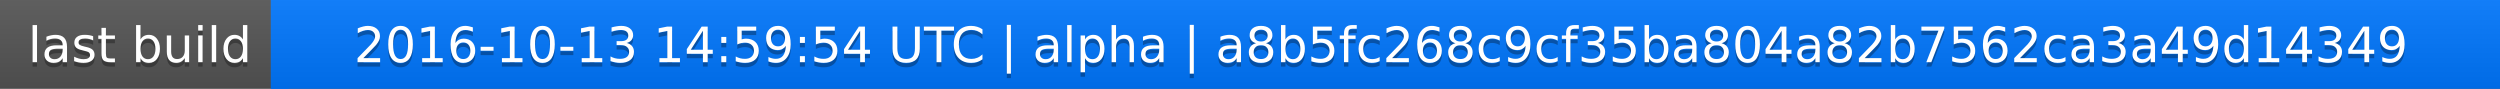
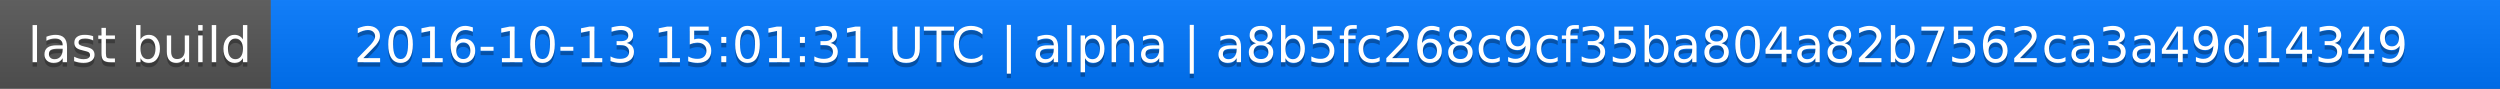
<svg xmlns="http://www.w3.org/2000/svg" width="563" height="20">
  <linearGradient id="a" x2="0" y2="100%">
    <stop offset="0" stop-color="#bbb" stop-opacity=".1" />
    <stop offset="1" stop-opacity=".1" />
  </linearGradient>
  <rect rx="0" width="563" height="20" fill="#555" />
  <rect rx="0" x="61" width="502" height="20" fill="#07f" />
  <path fill="#07f" d="M61 0h4v20h-4z" />
  <rect rx="0" width="563" height="20" fill="url(#a)" />
  <g fill="#fff" text-anchor="middle" font-family="DejaVu Sans,Verdana,Geneva,sans-serif" font-size="11">
    <text x="31.5" y="15" fill="#010101" fill-opacity=".3">last build</text>
    <text x="31.5" y="14">last build</text>
-     <text x="311" y="15" fill="#010101" fill-opacity=".3">2016-10-13 14:59:54 UTC | alpha | a8b5fc268c9cf35ba804a82b7562ca3a49d14349</text>
-     <text x="311" y="14">2016-10-13 14:59:54 UTC | alpha | a8b5fc268c9cf35ba804a82b7562ca3a49d14349</text>
+     <text x="311" y="15" fill="#010101" fill-opacity=".3">2016-10-13 15:01:31 UTC | alpha | a8b5fc268c9cf35ba804a82b7562ca3a49d14349</text>
+     <text x="311" y="14">2016-10-13 15:01:31 UTC | alpha | a8b5fc268c9cf35ba804a82b7562ca3a49d14349</text>
  </g>
</svg>
